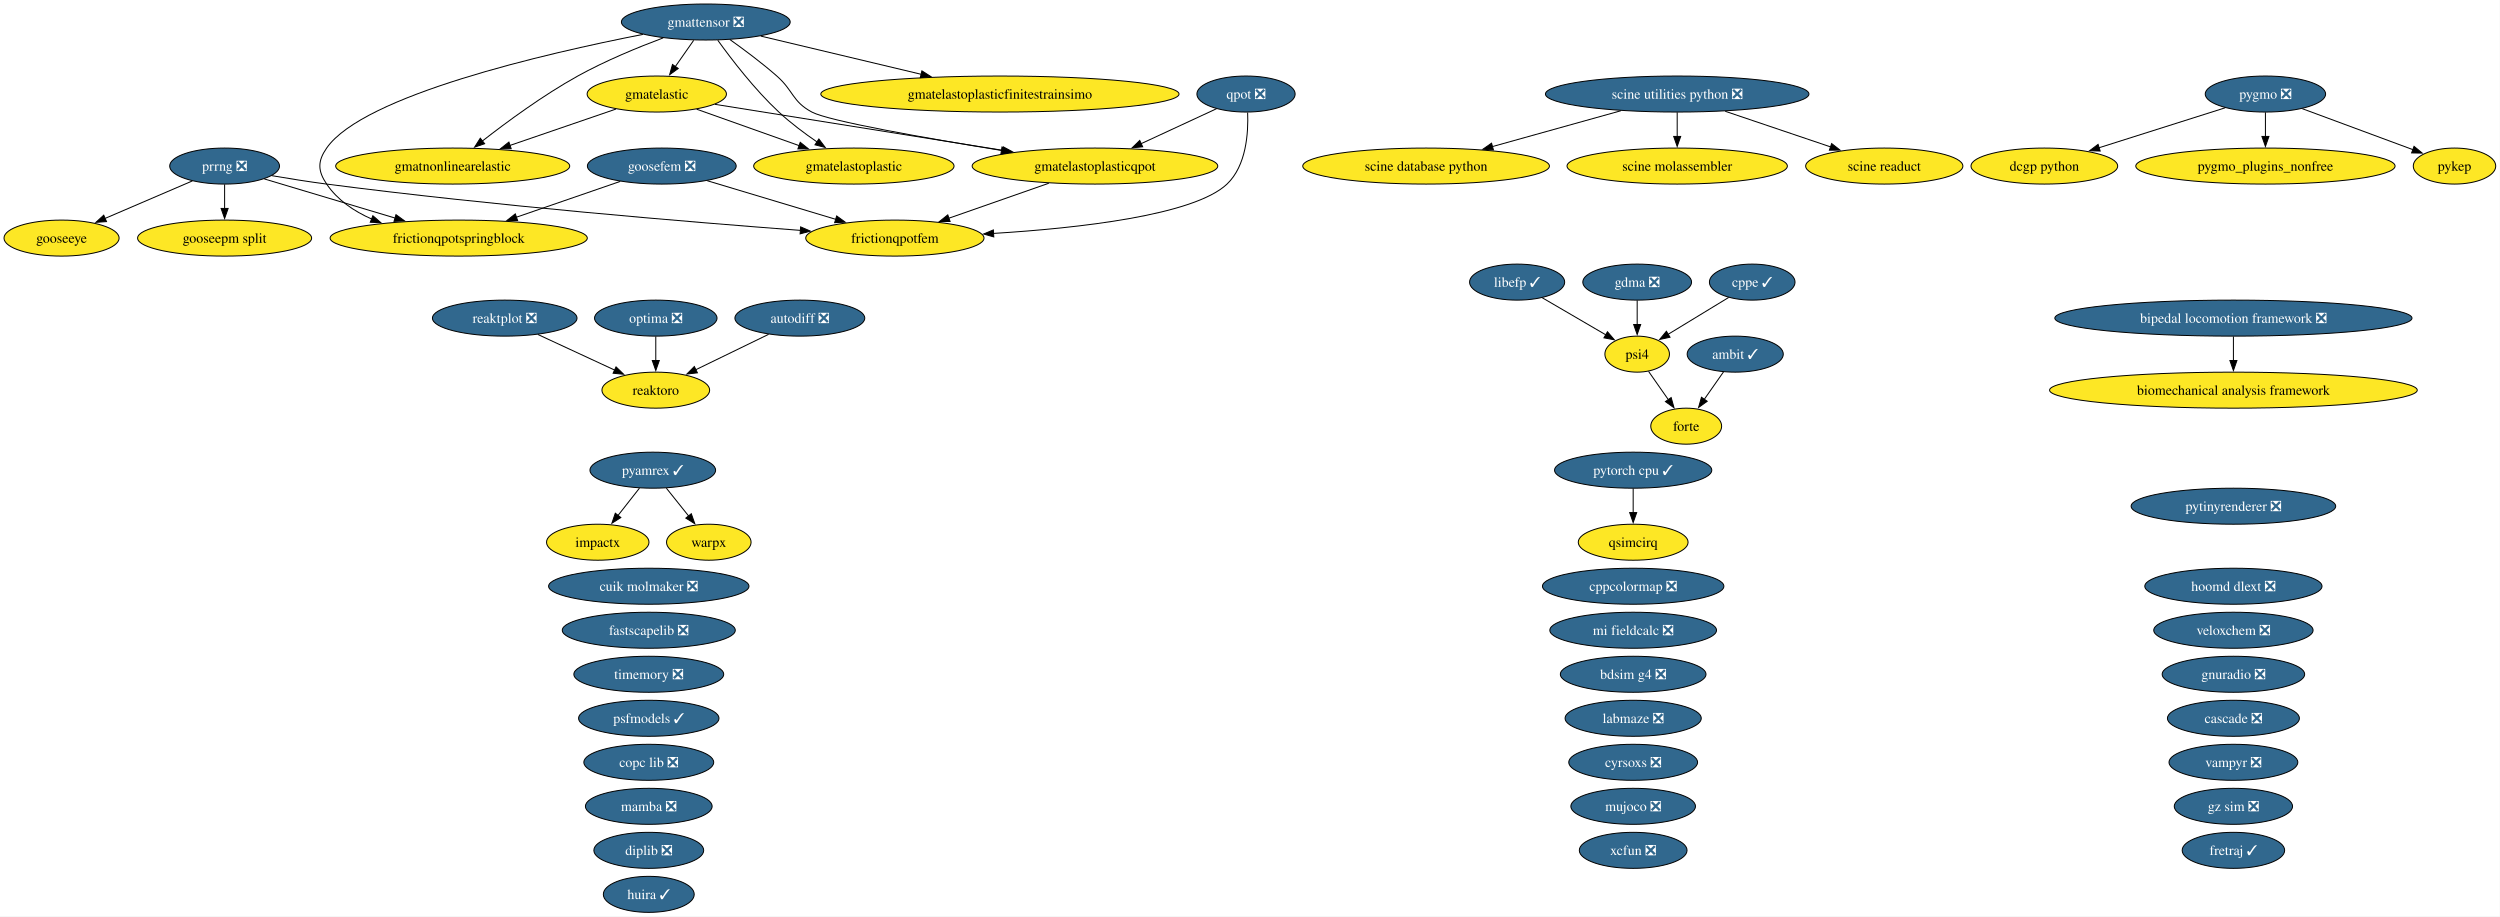
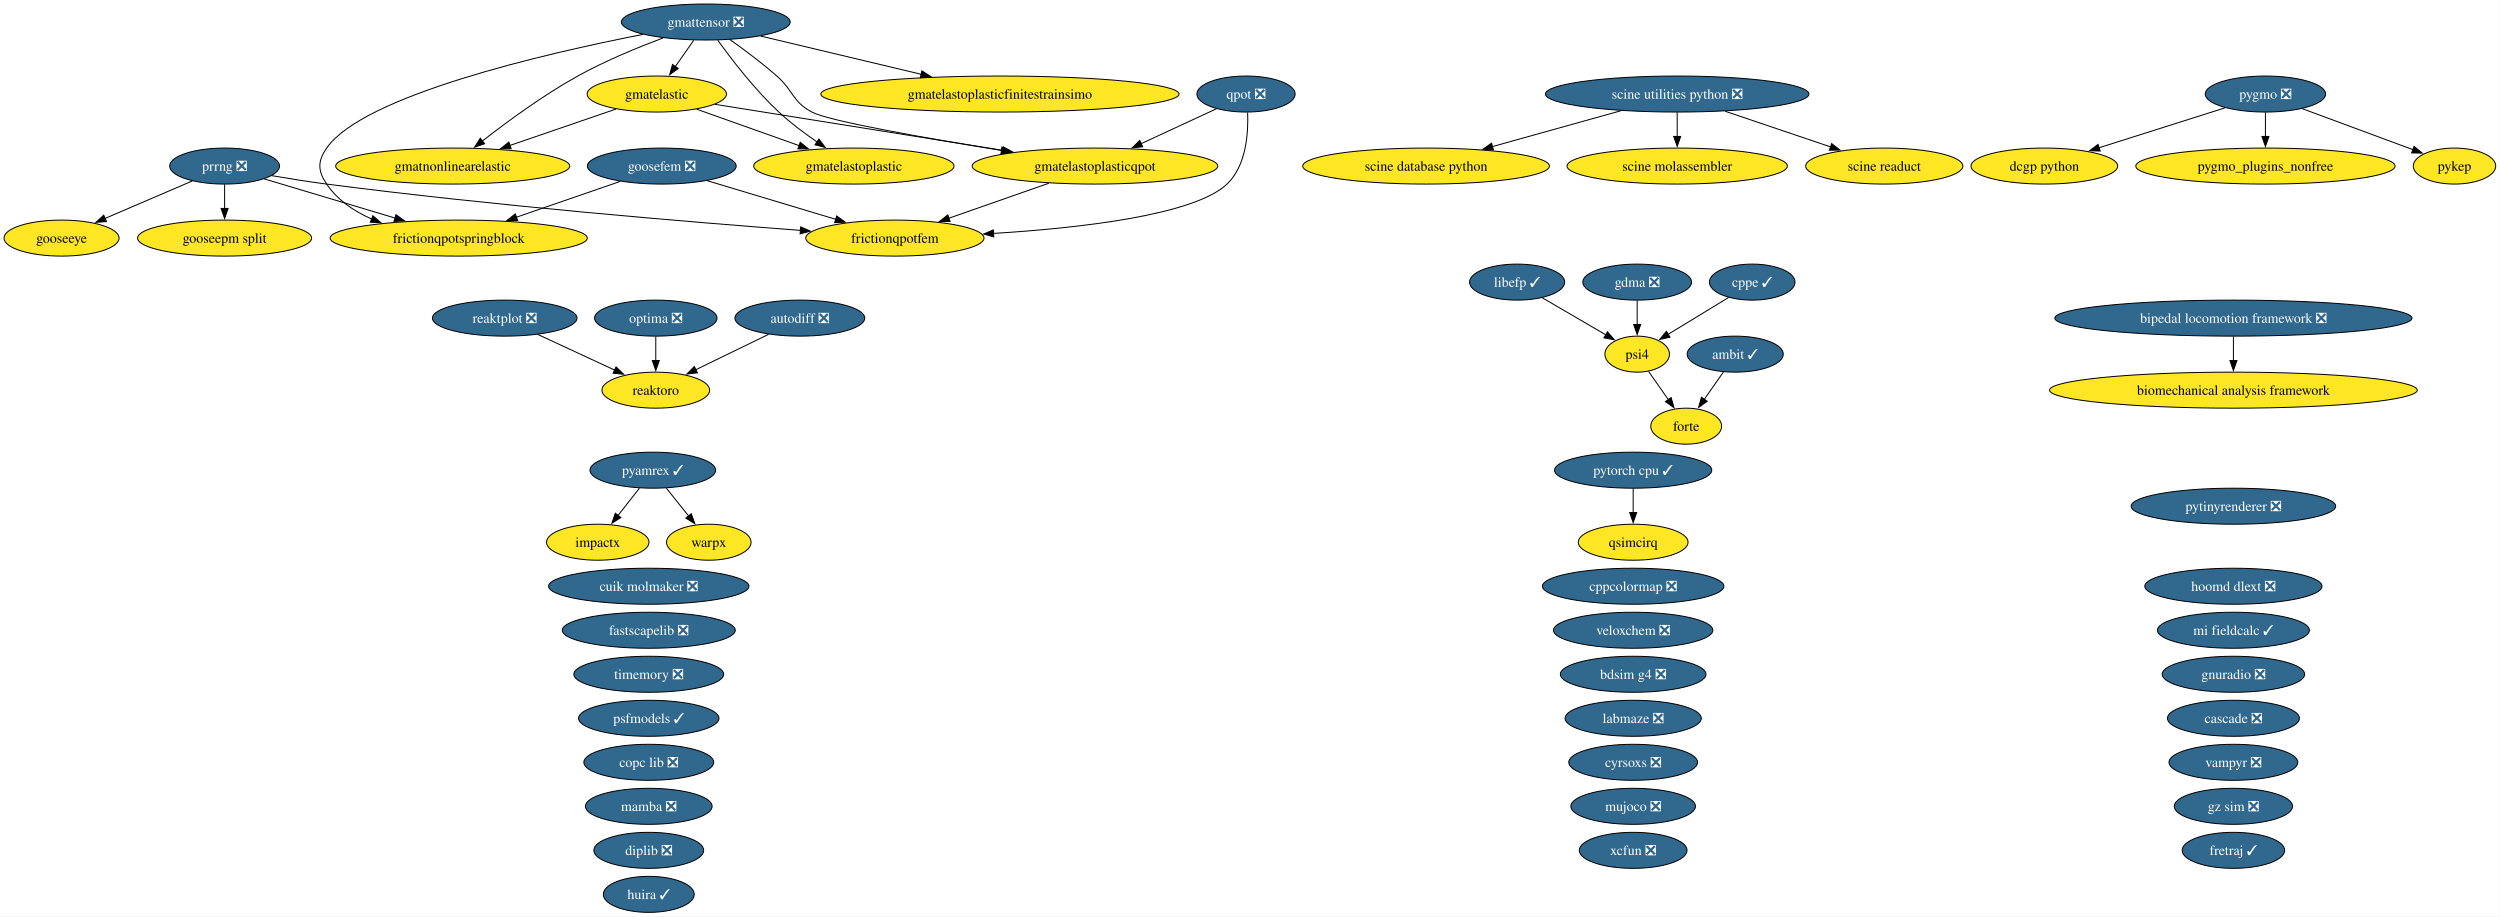
<svg xmlns="http://www.w3.org/2000/svg" xmlns:xlink="http://www.w3.org/1999/xlink" width="2499pt" height="916pt" viewBox="0.00 0.00 2499.00 916.00">
  <g id="graph0" class="graph" transform="scale(1 1) rotate(0) translate(4 912)">
    <polygon fill="white" stroke="none" points="-4,4 -4,-912 2494.73,-912 2494.73,4 -4,4" />
    <g id="node1" class="node">
      <g id="a_node1">
        <a xlink:href="https://github.com/conda-forge/ambit-feedstock/pull/22" xlink:title="ambit ✓">
          <ellipse fill="#31688e" stroke="black" cx="1730.52" cy="-558" rx="48.05" ry="18" />
          <text xml:space="preserve" text-anchor="middle" x="1730.52" y="-553.33" font-family="Times,serif" font-size="14.00" fill="white">ambit ✓</text>
        </a>
      </g>
    </g>
    <g id="node15" class="node">
      <g id="a_node15">
        <a xlink:href="https://github.com/conda-forge/forte-feedstock" xlink:title="forte">
          <ellipse fill="#fde725" stroke="black" cx="1681.52" cy="-486" rx="35.42" ry="18" />
          <text xml:space="preserve" text-anchor="middle" x="1681.52" y="-481.32" font-family="Times,serif" font-size="14.00">forte</text>
        </a>
      </g>
    </g>
    <g id="edge1" class="edge">
      <path fill="none" stroke="black" d="M1718.91,-540.41C1713.11,-532.13 1705.97,-521.92 1699.48,-512.66" />
      <polygon fill="black" stroke="black" points="1702.52,-510.9 1693.92,-504.71 1696.79,-514.91 1702.52,-510.9" />
    </g>
    <g id="node2" class="node">
      <g id="a_node2">
        <a xlink:href="https://github.com/conda-forge/autodiff-feedstock/pull/70" xlink:title="autodiff ❎">
          <ellipse fill="#31688e" stroke="black" cx="795.52" cy="-594" rx="64.89" ry="18" />
          <text xml:space="preserve" text-anchor="middle" x="795.52" y="-589.33" font-family="Times,serif" font-size="14.00" fill="white">autodiff ❎</text>
        </a>
      </g>
    </g>
    <g id="node51" class="node">
      <g id="a_node51">
        <a xlink:href="https://github.com/conda-forge/reaktoro-feedstock" xlink:title="reaktoro">
          <ellipse fill="#fde725" stroke="black" cx="651.52" cy="-522" rx="53.84" ry="18" />
          <text xml:space="preserve" text-anchor="middle" x="651.52" y="-517.33" font-family="Times,serif" font-size="14.00">reaktoro</text>
        </a>
      </g>
    </g>
    <g id="edge2" class="edge">
      <path fill="none" stroke="black" d="M764.28,-577.81C742.9,-567.42 714.38,-553.55 691.37,-542.37" />
      <polygon fill="black" stroke="black" points="693.12,-539.33 682.59,-538.1 690.05,-545.62 693.12,-539.33" />
    </g>
    <g id="node3" class="node">
      <g id="a_node3">
        <a xlink:href="https://github.com/conda-forge/bdsim-g4-feedstock/pull/35" xlink:title="bdsim g4 ❎">
          <ellipse fill="#31688e" stroke="black" cx="1628.52" cy="-238" rx="72.78" ry="18" />
          <text xml:space="preserve" text-anchor="middle" x="1628.52" y="-233.32" font-family="Times,serif" font-size="14.00" fill="white">bdsim g4 ❎</text>
        </a>
      </g>
    </g>
    <g id="node4" class="node">
      <g id="a_node4">
        <a xlink:href="https://github.com/conda-forge/biomechanical-analysis-framework-feedstock" xlink:title="biomechanical analysis framework">
          <ellipse fill="#fde725" stroke="black" cx="2228.52" cy="-522" rx="183.79" ry="18" />
          <text xml:space="preserve" text-anchor="middle" x="2228.52" y="-517.33" font-family="Times,serif" font-size="14.00">biomechanical analysis framework</text>
        </a>
      </g>
    </g>
    <g id="node5" class="node">
      <g id="a_node5">
        <a xlink:href="https://github.com/conda-forge/bipedal-locomotion-framework-feedstock/pull/196" xlink:title="bipedal locomotion framework ❎">
          <ellipse fill="#31688e" stroke="black" cx="2228.52" cy="-594" rx="178.53" ry="18" />
          <text xml:space="preserve" text-anchor="middle" x="2228.52" y="-589.33" font-family="Times,serif" font-size="14.00" fill="white">bipedal locomotion framework ❎</text>
        </a>
      </g>
    </g>
    <g id="edge3" class="edge">
      <path fill="none" stroke="black" d="M2228.52,-575.7C2228.52,-568.41 2228.52,-559.73 2228.52,-551.54" />
      <polygon fill="black" stroke="black" points="2232.02,-551.62 2228.52,-541.62 2225.02,-551.62 2232.02,-551.62" />
    </g>
    <g id="node6" class="node">
      <g id="a_node6">
        <a xlink:href="https://github.com/conda-forge/cascade-feedstock/pull/47" xlink:title="cascade ❎">
          <ellipse fill="#31688e" stroke="black" cx="2228.52" cy="-194" rx="65.94" ry="18" />
          <text xml:space="preserve" text-anchor="middle" x="2228.52" y="-189.32" font-family="Times,serif" font-size="14.00" fill="white">cascade ❎</text>
        </a>
      </g>
    </g>
    <g id="node7" class="node">
      <g id="a_node7">
        <a xlink:href="https://github.com/conda-forge/copc-lib-feedstock/pull/38" xlink:title="copc lib ❎">
          <ellipse fill="#31688e" stroke="black" cx="644.52" cy="-150" rx="64.89" ry="18" />
          <text xml:space="preserve" text-anchor="middle" x="644.52" y="-145.32" font-family="Times,serif" font-size="14.00" fill="white">copc lib ❎</text>
        </a>
      </g>
    </g>
    <g id="node8" class="node">
      <g id="a_node8">
        <a xlink:href="https://github.com/conda-forge/cppcolormap-feedstock/pull/37" xlink:title="cppcolormap ❎">
          <ellipse fill="#31688e" stroke="black" cx="1628.52" cy="-326" rx="90.67" ry="18" />
          <text xml:space="preserve" text-anchor="middle" x="1628.52" y="-321.32" font-family="Times,serif" font-size="14.00" fill="white">cppcolormap ❎</text>
        </a>
      </g>
    </g>
    <g id="node9" class="node">
      <g id="a_node9">
        <a xlink:href="https://github.com/conda-forge/cppe-feedstock/pull/35" xlink:title="cppe ✓">
          <ellipse fill="#31688e" stroke="black" cx="1747.52" cy="-630" rx="42.79" ry="18" />
          <text xml:space="preserve" text-anchor="middle" x="1747.52" y="-625.33" font-family="Times,serif" font-size="14.00" fill="white">cppe ✓</text>
        </a>
      </g>
    </g>
    <g id="node42" class="node">
      <g id="a_node42">
        <a xlink:href="https://github.com/conda-forge/psi4-feedstock" xlink:title="psi4">
          <ellipse fill="#fde725" stroke="black" cx="1632.52" cy="-558" rx="32.27" ry="18" />
          <text xml:space="preserve" text-anchor="middle" x="1632.52" y="-553.33" font-family="Times,serif" font-size="14.00">psi4</text>
        </a>
      </g>
    </g>
    <g id="edge4" class="edge">
      <path fill="none" stroke="black" d="M1723.97,-614.67C1706.48,-604.02 1682.46,-589.4 1663.43,-577.81" />
      <polygon fill="black" stroke="black" points="1665.37,-574.9 1655.01,-572.69 1661.73,-580.88 1665.37,-574.9" />
    </g>
    <g id="node10" class="node">
      <g id="a_node10">
        <a xlink:href="https://github.com/conda-forge/cuik-molmaker-feedstock/pull/22" xlink:title="cuik molmaker ❎">
          <ellipse fill="#31688e" stroke="black" cx="644.52" cy="-326" rx="100.14" ry="18" />
          <text xml:space="preserve" text-anchor="middle" x="644.52" y="-321.32" font-family="Times,serif" font-size="14.00" fill="white">cuik molmaker ❎</text>
        </a>
      </g>
    </g>
    <g id="node11" class="node">
      <g id="a_node11">
        <a xlink:href="https://github.com/conda-forge/cyrsoxs-feedstock/pull/33" xlink:title="cyrsoxs ❎">
          <ellipse fill="#31688e" stroke="black" cx="1628.52" cy="-150" rx="64.36" ry="18" />
          <text xml:space="preserve" text-anchor="middle" x="1628.52" y="-145.32" font-family="Times,serif" font-size="14.00" fill="white">cyrsoxs ❎</text>
        </a>
      </g>
    </g>
    <g id="node12" class="node">
      <g id="a_node12">
        <a xlink:href="https://github.com/conda-forge/dcgp-python-feedstock" xlink:title="dcgp python">
          <ellipse fill="#fde725" stroke="black" cx="2039.52" cy="-746" rx="73.3" ry="18" />
          <text xml:space="preserve" text-anchor="middle" x="2039.52" y="-741.33" font-family="Times,serif" font-size="14.00">dcgp python</text>
        </a>
      </g>
    </g>
    <g id="node13" class="node">
      <g id="a_node13">
        <a xlink:href="https://github.com/conda-forge/diplib-feedstock/pull/27" xlink:title="diplib ❎">
          <ellipse fill="#31688e" stroke="black" cx="644.52" cy="-62" rx="54.89" ry="18" />
          <text xml:space="preserve" text-anchor="middle" x="644.52" y="-57.33" font-family="Times,serif" font-size="14.00" fill="white">diplib ❎</text>
        </a>
      </g>
    </g>
    <g id="node14" class="node">
      <g id="a_node14">
        <a xlink:href="https://github.com/conda-forge/fastscapelib-feedstock/pull/24" xlink:title="fastscapelib ❎">
          <ellipse fill="#31688e" stroke="black" cx="644.52" cy="-282" rx="86.46" ry="18" />
          <text xml:space="preserve" text-anchor="middle" x="644.52" y="-277.32" font-family="Times,serif" font-size="14.00" fill="white">fastscapelib ❎</text>
        </a>
      </g>
    </g>
    <g id="node16" class="node">
      <g id="a_node16">
        <a xlink:href="https://github.com/conda-forge/fretraj-feedstock/pull/14" xlink:title="fretraj ✓">
          <ellipse fill="#31688e" stroke="black" cx="2228.52" cy="-62" rx="51.21" ry="18" />
          <text xml:space="preserve" text-anchor="middle" x="2228.52" y="-57.33" font-family="Times,serif" font-size="14.00" fill="white">fretraj ✓</text>
        </a>
      </g>
    </g>
    <g id="node17" class="node">
      <g id="a_node17">
        <a xlink:href="https://github.com/conda-forge/frictionqpotfem-feedstock" xlink:title="frictionqpotfem">
          <ellipse fill="#fde725" stroke="black" cx="890.52" cy="-674" rx="89.09" ry="18" />
          <text xml:space="preserve" text-anchor="middle" x="890.52" y="-669.33" font-family="Times,serif" font-size="14.00">frictionqpotfem</text>
        </a>
      </g>
    </g>
    <g id="node18" class="node">
      <g id="a_node18">
        <a xlink:href="https://github.com/conda-forge/frictionqpotspringblock-feedstock" xlink:title="frictionqpotspringblock">
          <ellipse fill="#fde725" stroke="black" cx="454.52" cy="-674" rx="128.55" ry="18" />
          <text xml:space="preserve" text-anchor="middle" x="454.52" y="-669.33" font-family="Times,serif" font-size="14.00">frictionqpotspringblock</text>
        </a>
      </g>
    </g>
    <g id="node19" class="node">
      <g id="a_node19">
        <a xlink:href="https://github.com/conda-forge/gdma-feedstock/pull/21" xlink:title="gdma ❎">
          <ellipse fill="#31688e" stroke="black" cx="1632.52" cy="-630" rx="54.36" ry="18" />
          <text xml:space="preserve" text-anchor="middle" x="1632.52" y="-625.33" font-family="Times,serif" font-size="14.00" fill="white">gdma ❎</text>
        </a>
      </g>
    </g>
    <g id="edge5" class="edge">
      <path fill="none" stroke="black" d="M1632.52,-611.7C1632.52,-604.41 1632.52,-595.73 1632.52,-587.54" />
      <polygon fill="black" stroke="black" points="1636.02,-587.62 1632.52,-577.62 1629.02,-587.62 1636.02,-587.62" />
    </g>
    <g id="node20" class="node">
      <g id="a_node20">
        <a xlink:href="https://github.com/conda-forge/gmatelastic-feedstock" xlink:title="gmatelastic">
          <ellipse fill="#fde725" stroke="black" cx="652.52" cy="-818" rx="69.62" ry="18" />
          <text xml:space="preserve" text-anchor="middle" x="652.52" y="-813.33" font-family="Times,serif" font-size="14.00">gmatelastic</text>
        </a>
      </g>
    </g>
    <g id="node21" class="node">
      <g id="a_node21">
        <a xlink:href="https://github.com/conda-forge/gmatelastoplastic-feedstock" xlink:title="gmatelastoplastic">
          <ellipse fill="#fde725" stroke="black" cx="849.52" cy="-746" rx="100.14" ry="18" />
          <text xml:space="preserve" text-anchor="middle" x="849.52" y="-741.33" font-family="Times,serif" font-size="14.00">gmatelastoplastic</text>
        </a>
      </g>
    </g>
    <g id="edge6" class="edge">
      <path fill="none" stroke="black" d="M692.39,-802.83C721.88,-792.35 762.41,-777.95 794.91,-766.4" />
      <polygon fill="black" stroke="black" points="795.92,-769.76 804.18,-763.11 793.58,-763.16 795.92,-769.76" />
    </g>
    <g id="node23" class="node">
      <g id="a_node23">
        <a xlink:href="https://github.com/conda-forge/gmatelastoplasticqpot-feedstock" xlink:title="gmatelastoplasticqpot">
          <ellipse fill="#fde725" stroke="black" cx="1090.52" cy="-746" rx="122.76" ry="18" />
          <text xml:space="preserve" text-anchor="middle" x="1090.52" y="-741.33" font-family="Times,serif" font-size="14.00">gmatelastoplasticqpot</text>
        </a>
      </g>
    </g>
    <g id="edge7" class="edge">
      <path fill="none" stroke="black" d="M710.68,-807.7C784.25,-795.95 911.79,-775.56 998.59,-761.69" />
      <polygon fill="black" stroke="black" points="998.95,-765.18 1008.27,-760.14 997.85,-758.27 998.95,-765.18" />
    </g>
    <g id="node24" class="node">
      <g id="a_node24">
        <a xlink:href="https://github.com/conda-forge/gmatnonlinearelastic-feedstock" xlink:title="gmatnonlinearelastic">
          <ellipse fill="#fde725" stroke="black" cx="448.52" cy="-746" rx="116.97" ry="18" />
          <text xml:space="preserve" text-anchor="middle" x="448.52" y="-741.33" font-family="Times,serif" font-size="14.00">gmatnonlinearelastic</text>
        </a>
      </g>
    </g>
    <g id="edge8" class="edge">
      <path fill="none" stroke="black" d="M611.73,-803C581.3,-792.56 539.35,-778.17 505.59,-766.58" />
      <polygon fill="black" stroke="black" points="506.97,-763.36 496.38,-763.42 504.7,-769.98 506.97,-763.36" />
    </g>
    <g id="node22" class="node">
      <g id="a_node22">
        <a xlink:href="https://github.com/conda-forge/gmatelastoplasticfinitestrainsimo-feedstock" xlink:title="gmatelastoplasticfinitestrainsimo">
          <ellipse fill="#fde725" stroke="black" cx="995.52" cy="-818" rx="179.05" ry="18" />
          <text xml:space="preserve" text-anchor="middle" x="995.52" y="-813.33" font-family="Times,serif" font-size="14.00">gmatelastoplasticfinitestrainsimo</text>
        </a>
      </g>
    </g>
    <g id="edge9" class="edge">
      <path fill="none" stroke="black" d="M1044.39,-728.85C1014.56,-718.41 975.63,-704.79 944.39,-693.85" />
      <polygon fill="black" stroke="black" points="945.71,-690.61 935.12,-690.61 943.4,-697.22 945.71,-690.61" />
    </g>
    <g id="node25" class="node">
      <g id="a_node25">
        <a xlink:href="https://github.com/conda-forge/gmattensor-feedstock/pull/44" xlink:title="gmattensor ❎">
          <ellipse fill="#31688e" stroke="black" cx="701.52" cy="-890" rx="84.35" ry="18" />
          <text xml:space="preserve" text-anchor="middle" x="701.52" y="-885.33" font-family="Times,serif" font-size="14.00" fill="white">gmattensor ❎</text>
        </a>
      </g>
    </g>
    <g id="edge10" class="edge">
      <path fill="none" stroke="black" d="M638.68,-877.63C540.75,-858.46 359.12,-816.61 322.52,-764 313.39,-750.86 313.56,-741.25 322.52,-728 333.33,-712.01 349.85,-700.84 367.57,-693.05" />
      <polygon fill="black" stroke="black" points="368.72,-696.35 376.71,-689.39 366.13,-689.85 368.72,-696.35" />
    </g>
    <g id="edge11" class="edge">
      <path fill="none" stroke="black" d="M689.41,-871.7C683.83,-863.73 677.09,-854.1 670.91,-845.26" />
      <polygon fill="black" stroke="black" points="673.96,-843.53 665.36,-837.34 668.23,-847.54 673.96,-843.53" />
    </g>
    <g id="edge12" class="edge">
      <path fill="none" stroke="black" d="M713.49,-871.77C727.04,-852.94 750.38,-822.46 774.52,-800 786.15,-789.18 800.08,-778.76 812.77,-770.06" />
      <polygon fill="black" stroke="black" points="814.54,-773.08 820.91,-764.61 810.65,-767.26 814.54,-773.08" />
    </g>
    <g id="edge13" class="edge">
      <path fill="none" stroke="black" d="M756.48,-875.92C801.69,-865.15 866.34,-849.76 917.01,-837.69" />
      <polygon fill="black" stroke="black" points="917.54,-841.17 926.45,-835.44 915.91,-834.36 917.54,-841.17" />
    </g>
    <g id="edge14" class="edge">
      <path fill="none" stroke="black" d="M725.59,-872.47C739.7,-862.45 757.61,-849.09 772.52,-836 789.29,-821.28 787.86,-810.55 807.52,-800 824.32,-790.99 921.53,-773.91 997.39,-761.57" />
      <polygon fill="black" stroke="black" points="997.61,-765.08 1006.92,-760.02 996.49,-758.17 997.61,-765.08" />
    </g>
    <g id="edge15" class="edge">
      <path fill="none" stroke="black" d="M658.9,-874.13C633.46,-864.58 600.88,-851.15 573.52,-836 539.01,-816.89 502.6,-790.11 478.03,-770.93" />
      <polygon fill="black" stroke="black" points="480.43,-768.36 470.42,-764.92 476.1,-773.86 480.43,-768.36" />
    </g>
    <g id="node26" class="node">
      <g id="a_node26">
        <a xlink:href="https://github.com/conda-forge/gnuradio-feedstock/pull/318" xlink:title="gnuradio ❎">
          <ellipse fill="#31688e" stroke="black" cx="2228.52" cy="-238" rx="71.2" ry="18" />
          <text xml:space="preserve" text-anchor="middle" x="2228.52" y="-233.32" font-family="Times,serif" font-size="14.00" fill="white">gnuradio ❎</text>
        </a>
      </g>
    </g>
    <g id="node27" class="node">
      <g id="a_node27">
        <a xlink:href="https://github.com/conda-forge/gooseepm-split-feedstock" xlink:title="gooseepm split">
          <ellipse fill="#fde725" stroke="black" cx="220.52" cy="-674" rx="86.98" ry="18" />
          <text xml:space="preserve" text-anchor="middle" x="220.52" y="-669.33" font-family="Times,serif" font-size="14.00">gooseepm split</text>
        </a>
      </g>
    </g>
    <g id="node28" class="node">
      <g id="a_node28">
        <a xlink:href="https://github.com/conda-forge/gooseeye-feedstock" xlink:title="gooseeye">
          <ellipse fill="#fde725" stroke="black" cx="57.52" cy="-674" rx="57.52" ry="18" />
          <text xml:space="preserve" text-anchor="middle" x="57.52" y="-669.33" font-family="Times,serif" font-size="14.00">gooseeye</text>
        </a>
      </g>
    </g>
    <g id="node29" class="node">
      <g id="a_node29">
        <a xlink:href="https://github.com/conda-forge/goosefem-feedstock/pull/68" xlink:title="goosefem ❎">
          <ellipse fill="#31688e" stroke="black" cx="657.52" cy="-746" rx="74.36" ry="18" />
          <text xml:space="preserve" text-anchor="middle" x="657.52" y="-741.33" font-family="Times,serif" font-size="14.00" fill="white">goosefem ❎</text>
        </a>
      </g>
    </g>
    <g id="edge16" class="edge">
      <path fill="none" stroke="black" d="M703,-731.34C739.68,-720.32 791.55,-704.73 831.44,-692.75" />
      <polygon fill="black" stroke="black" points="832.33,-696.14 840.9,-689.91 830.32,-689.43 832.33,-696.14" />
    </g>
    <g id="edge17" class="edge">
      <path fill="none" stroke="black" d="M615.95,-730.67C585.91,-720.31 544.96,-706.19 511.82,-694.76" />
      <polygon fill="black" stroke="black" points="513.39,-691.6 502.79,-691.64 511.1,-698.21 513.39,-691.6" />
    </g>
    <g id="node30" class="node">
      <g id="a_node30">
        <a xlink:href="https://github.com/conda-forge/gz-sim-feedstock/pull/158" xlink:title="gz sim ❎">
          <ellipse fill="#31688e" stroke="black" cx="2228.52" cy="-106" rx="59.1" ry="18" />
          <text xml:space="preserve" text-anchor="middle" x="2228.52" y="-101.33" font-family="Times,serif" font-size="14.00" fill="white">gz sim ❎</text>
        </a>
      </g>
    </g>
    <g id="node31" class="node">
      <g id="a_node31">
        <a xlink:href="https://github.com/conda-forge/hoomd-dlext-feedstock/pull/29" xlink:title="hoomd dlext ❎">
          <ellipse fill="#31688e" stroke="black" cx="2228.52" cy="-326" rx="88.56" ry="18" />
          <text xml:space="preserve" text-anchor="middle" x="2228.52" y="-321.32" font-family="Times,serif" font-size="14.00" fill="white">hoomd dlext ❎</text>
        </a>
      </g>
    </g>
    <g id="node32" class="node">
      <g id="a_node32">
        <a xlink:href="https://github.com/conda-forge/huira-feedstock/pull/9" xlink:title="huira ✓">
          <ellipse fill="#31688e" stroke="black" cx="644.52" cy="-18" rx="45.42" ry="18" />
          <text xml:space="preserve" text-anchor="middle" x="644.52" y="-13.32" font-family="Times,serif" font-size="14.00" fill="white">huira ✓</text>
        </a>
      </g>
    </g>
    <g id="node33" class="node">
      <g id="a_node33">
        <a xlink:href="https://github.com/conda-forge/impactx-feedstock" xlink:title="impactx">
          <ellipse fill="#fde725" stroke="black" cx="593.52" cy="-370" rx="51.21" ry="18" />
          <text xml:space="preserve" text-anchor="middle" x="593.52" y="-365.32" font-family="Times,serif" font-size="14.00">impactx</text>
        </a>
      </g>
    </g>
    <g id="node34" class="node">
      <g id="a_node34">
        <a xlink:href="https://github.com/conda-forge/labmaze-feedstock/pull/23" xlink:title="labmaze ❎">
          <ellipse fill="#31688e" stroke="black" cx="1628.52" cy="-194" rx="68.04" ry="18" />
          <text xml:space="preserve" text-anchor="middle" x="1628.52" y="-189.32" font-family="Times,serif" font-size="14.00" fill="white">labmaze ❎</text>
        </a>
      </g>
    </g>
    <g id="node35" class="node">
      <g id="a_node35">
        <a xlink:href="https://github.com/conda-forge/libefp-feedstock/pull/15" xlink:title="libefp ✓">
          <ellipse fill="#31688e" stroke="black" cx="1512.52" cy="-630" rx="47.53" ry="18" />
          <text xml:space="preserve" text-anchor="middle" x="1512.52" y="-625.33" font-family="Times,serif" font-size="14.00" fill="white">libefp ✓</text>
        </a>
      </g>
    </g>
    <g id="edge18" class="edge">
      <path fill="none" stroke="black" d="M1537.68,-614.33C1556.17,-603.54 1581.42,-588.81 1601.22,-577.26" />
      <polygon fill="black" stroke="black" points="1602.83,-580.37 1609.71,-572.31 1599.3,-574.32 1602.83,-580.37" />
    </g>
    <g id="node36" class="node">
      <g id="a_node36">
        <a xlink:href="https://github.com/conda-forge/mamba-feedstock/pull/415" xlink:title="mamba ❎">
          <ellipse fill="#31688e" stroke="black" cx="644.52" cy="-106" rx="63.31" ry="18" />
          <text xml:space="preserve" text-anchor="middle" x="644.52" y="-101.33" font-family="Times,serif" font-size="14.00" fill="white">mamba ❎</text>
        </a>
      </g>
    </g>
    <g id="node37" class="node">
      <g id="a_node37">
-         <a xlink:href="https://github.com/conda-forge/mi-fieldcalc-feedstock/pull/18" xlink:title="mi fieldcalc ❎">
-           <ellipse fill="#31688e" stroke="black" cx="1628.52" cy="-282" rx="83.3" ry="18" />
-           <text xml:space="preserve" text-anchor="middle" x="1628.52" y="-277.32" font-family="Times,serif" font-size="14.00" fill="white">mi fieldcalc ❎</text>
+         <a xlink:href="https://github.com/conda-forge/mi-fieldcalc-feedstock/pull/18" xlink:title="mi fieldcalc ✓">
+           <ellipse fill="#31688e" stroke="black" cx="2228.52" cy="-282" rx="75.94" ry="18" />
+           <text xml:space="preserve" text-anchor="middle" x="2228.52" y="-277.32" font-family="Times,serif" font-size="14.00" fill="white">mi fieldcalc ✓</text>
        </a>
      </g>
    </g>
    <g id="node38" class="node">
      <g id="a_node38">
        <a xlink:href="https://github.com/conda-forge/mujoco-feedstock/pull/143" xlink:title="mujoco ❎">
          <ellipse fill="#31688e" stroke="black" cx="1628.52" cy="-106" rx="62.26" ry="18" />
          <text xml:space="preserve" text-anchor="middle" x="1628.52" y="-101.33" font-family="Times,serif" font-size="14.00" fill="white">mujoco ❎</text>
        </a>
      </g>
    </g>
    <g id="node39" class="node">
      <g id="a_node39">
        <a xlink:href="https://github.com/conda-forge/optima-feedstock/pull/49" xlink:title="optima ❎">
          <ellipse fill="#31688e" stroke="black" cx="651.52" cy="-594" rx="61.2" ry="18" />
          <text xml:space="preserve" text-anchor="middle" x="651.52" y="-589.33" font-family="Times,serif" font-size="14.00" fill="white">optima ❎</text>
        </a>
      </g>
    </g>
    <g id="edge19" class="edge">
      <path fill="none" stroke="black" d="M651.52,-575.7C651.52,-568.41 651.52,-559.73 651.52,-551.54" />
      <polygon fill="black" stroke="black" points="655.02,-551.62 651.52,-541.62 648.02,-551.62 655.02,-551.62" />
    </g>
    <g id="node40" class="node">
      <g id="a_node40">
        <a xlink:href="https://github.com/conda-forge/prrng-feedstock/pull/71" xlink:title="prrng ❎">
          <ellipse fill="#31688e" stroke="black" cx="220.52" cy="-746" rx="54.89" ry="18" />
          <text xml:space="preserve" text-anchor="middle" x="220.52" y="-741.33" font-family="Times,serif" font-size="14.00" fill="white">prrng ❎</text>
        </a>
      </g>
    </g>
    <g id="edge20" class="edge">
      <path fill="none" stroke="black" d="M267.64,-736.42C284.87,-733.47 304.54,-730.33 322.52,-728 488.69,-706.43 683.31,-690.22 796.2,-681.71" />
      <polygon fill="black" stroke="black" points="796.31,-685.21 806.03,-680.97 795.79,-678.23 796.31,-685.21" />
    </g>
    <g id="edge21" class="edge">
      <path fill="none" stroke="black" d="M260.22,-733.13C296.01,-722.42 349.26,-706.49 390.97,-694.01" />
      <polygon fill="black" stroke="black" points="391.83,-697.41 400.41,-691.19 389.83,-690.7 391.83,-697.41" />
    </g>
    <g id="edge22" class="edge">
      <path fill="none" stroke="black" d="M220.52,-727.7C220.52,-720.41 220.52,-711.73 220.52,-703.54" />
      <polygon fill="black" stroke="black" points="224.02,-703.62 220.52,-693.62 217.02,-703.62 224.02,-703.62" />
    </g>
    <g id="edge23" class="edge">
      <path fill="none" stroke="black" d="M188.32,-731.17C163.34,-720.44 128.46,-705.46 101,-693.67" />
      <polygon fill="black" stroke="black" points="102.46,-690.49 91.89,-689.76 99.69,-696.92 102.46,-690.49" />
    </g>
    <g id="node41" class="node">
      <g id="a_node41">
        <a xlink:href="https://github.com/conda-forge/psfmodels-feedstock/pull/10" xlink:title="psfmodels ✓">
          <ellipse fill="#31688e" stroke="black" cx="644.52" cy="-194" rx="70.15" ry="18" />
          <text xml:space="preserve" text-anchor="middle" x="644.52" y="-189.32" font-family="Times,serif" font-size="14.00" fill="white">psfmodels ✓</text>
        </a>
      </g>
    </g>
    <g id="edge24" class="edge">
      <path fill="none" stroke="black" d="M1643.89,-540.76C1649.76,-532.37 1657.07,-521.93 1663.67,-512.5" />
      <polygon fill="black" stroke="black" points="1666.48,-514.59 1669.35,-504.39 1660.75,-510.57 1666.48,-514.59" />
    </g>
    <g id="node43" class="node">
      <g id="a_node43">
        <a xlink:href="https://github.com/conda-forge/pyamrex-feedstock/pull/82" xlink:title="pyamrex ✓">
          <ellipse fill="#31688e" stroke="black" cx="648.52" cy="-442" rx="62.78" ry="18" />
          <text xml:space="preserve" text-anchor="middle" x="648.52" y="-437.32" font-family="Times,serif" font-size="14.00" fill="white">pyamrex ✓</text>
        </a>
      </g>
    </g>
    <g id="edge25" class="edge">
      <path fill="none" stroke="black" d="M635.21,-424.05C628.79,-415.89 620.95,-405.91 613.81,-396.82" />
      <polygon fill="black" stroke="black" points="616.58,-394.68 607.65,-388.98 611.07,-399 616.58,-394.68" />
    </g>
    <g id="node60" class="node">
      <g id="a_node60">
        <a xlink:href="https://github.com/conda-forge/warpx-feedstock" xlink:title="warpx">
          <ellipse fill="#fde725" stroke="black" cx="704.52" cy="-370" rx="42.26" ry="18" />
          <text xml:space="preserve" text-anchor="middle" x="704.52" y="-365.32" font-family="Times,serif" font-size="14.00">warpx</text>
        </a>
      </g>
    </g>
    <g id="edge26" class="edge">
      <path fill="none" stroke="black" d="M662.08,-424.05C668.78,-415.68 677,-405.4 684.41,-396.13" />
      <polygon fill="black" stroke="black" points="687.02,-398.48 690.53,-388.49 681.55,-394.11 687.02,-398.48" />
    </g>
    <g id="node44" class="node">
      <g id="a_node44">
        <a xlink:href="https://github.com/conda-forge/pygmo-feedstock/pull/95" xlink:title="pygmo ❎">
          <ellipse fill="#31688e" stroke="black" cx="2260.52" cy="-818" rx="60.15" ry="18" />
          <text xml:space="preserve" text-anchor="middle" x="2260.52" y="-813.33" font-family="Times,serif" font-size="14.00" fill="white">pygmo ❎</text>
        </a>
      </g>
    </g>
    <g id="edge27" class="edge">
      <path fill="none" stroke="black" d="M2220.24,-804.24C2184.93,-793.06 2133.27,-776.69 2094.22,-764.33" />
      <polygon fill="black" stroke="black" points="2095.34,-761.01 2084.75,-761.33 2093.23,-767.68 2095.34,-761.01" />
    </g>
    <g id="node45" class="node">
      <g id="a_node45">
        <a xlink:href="https://github.com/conda-forge/pygmo_plugins_nonfree-feedstock" xlink:title="pygmo_plugins_nonfree">
          <ellipse fill="#fde725" stroke="black" cx="2260.52" cy="-746" rx="129.6" ry="18" />
          <text xml:space="preserve" text-anchor="middle" x="2260.52" y="-741.33" font-family="Times,serif" font-size="14.00">pygmo_plugins_nonfree</text>
        </a>
      </g>
    </g>
    <g id="edge28" class="edge">
      <path fill="none" stroke="black" d="M2260.52,-799.7C2260.52,-792.41 2260.52,-783.73 2260.52,-775.54" />
      <polygon fill="black" stroke="black" points="2264.02,-775.62 2260.52,-765.62 2257.02,-775.62 2264.02,-775.62" />
    </g>
    <g id="node46" class="node">
      <g id="a_node46">
        <a xlink:href="https://github.com/conda-forge/pykep-feedstock" xlink:title="pykep">
          <ellipse fill="#fde725" stroke="black" cx="2449.52" cy="-746" rx="41.21" ry="18" />
          <text xml:space="preserve" text-anchor="middle" x="2449.52" y="-741.33" font-family="Times,serif" font-size="14.00">pykep</text>
        </a>
      </g>
    </g>
    <g id="edge29" class="edge">
      <path fill="none" stroke="black" d="M2297.41,-803.34C2329.16,-791.58 2374.95,-774.62 2407.99,-762.38" />
      <polygon fill="black" stroke="black" points="2409.08,-765.71 2417.24,-758.96 2406.65,-759.15 2409.08,-765.71" />
    </g>
    <g id="node47" class="node">
      <g id="a_node47">
        <a xlink:href="https://github.com/conda-forge/pytinyrenderer-feedstock/pull/12" xlink:title="pytinyrenderer ❎">
          <ellipse fill="#31688e" stroke="black" cx="2228.52" cy="-406" rx="102.24" ry="18" />
          <text xml:space="preserve" text-anchor="middle" x="2228.52" y="-401.32" font-family="Times,serif" font-size="14.00" fill="white">pytinyrenderer ❎</text>
        </a>
      </g>
    </g>
    <g id="node48" class="node">
      <g id="a_node48">
        <a xlink:href="https://github.com/conda-forge/pytorch-cpu-feedstock/pull/564" xlink:title="pytorch cpu ✓">
          <ellipse fill="#31688e" stroke="black" cx="1628.52" cy="-442" rx="78.57" ry="18" />
          <text xml:space="preserve" text-anchor="middle" x="1628.52" y="-437.32" font-family="Times,serif" font-size="14.00" fill="white">pytorch cpu ✓</text>
        </a>
      </g>
    </g>
    <g id="node50" class="node">
      <g id="a_node50">
        <a xlink:href="https://github.com/conda-forge/qsimcirq-feedstock" xlink:title="qsimcirq">
          <ellipse fill="#fde725" stroke="black" cx="1628.52" cy="-370" rx="54.89" ry="18" />
          <text xml:space="preserve" text-anchor="middle" x="1628.52" y="-365.32" font-family="Times,serif" font-size="14.00">qsimcirq</text>
        </a>
      </g>
    </g>
    <g id="edge30" class="edge">
      <path fill="none" stroke="black" d="M1628.52,-423.7C1628.52,-416.41 1628.52,-407.73 1628.52,-399.54" />
      <polygon fill="black" stroke="black" points="1632.02,-399.62 1628.52,-389.62 1625.02,-399.62 1632.02,-399.62" />
    </g>
    <g id="node49" class="node">
      <g id="a_node49">
        <a xlink:href="https://github.com/conda-forge/qpot-feedstock/pull/60" xlink:title="qpot ❎">
          <ellipse fill="#31688e" stroke="black" cx="1241.52" cy="-818" rx="49.1" ry="18" />
          <text xml:space="preserve" text-anchor="middle" x="1241.52" y="-813.33" font-family="Times,serif" font-size="14.00" fill="white">qpot ❎</text>
        </a>
      </g>
    </g>
    <g id="edge31" class="edge">
      <path fill="none" stroke="black" d="M1243.14,-799.52C1243.96,-779.28 1241.89,-746.38 1222.52,-728 1189.65,-696.8 1074.51,-683.95 989,-678.67" />
      <polygon fill="black" stroke="black" points="989.37,-675.18 979.18,-678.09 988.96,-682.17 989.37,-675.18" />
    </g>
    <g id="edge32" class="edge">
      <path fill="none" stroke="black" d="M1212.05,-803.34C1190.57,-793.38 1161.06,-779.7 1136.49,-768.31" />
      <polygon fill="black" stroke="black" points="1138.22,-765.26 1127.68,-764.22 1135.28,-771.61 1138.22,-765.26" />
    </g>
    <g id="node52" class="node">
      <g id="a_node52">
        <a xlink:href="https://github.com/conda-forge/reaktplot-feedstock/pull/17" xlink:title="reaktplot ❎">
          <ellipse fill="#31688e" stroke="black" cx="500.52" cy="-594" rx="72.25" ry="18" />
          <text xml:space="preserve" text-anchor="middle" x="500.52" y="-589.33" font-family="Times,serif" font-size="14.00" fill="white">reaktplot ❎</text>
        </a>
      </g>
    </g>
    <g id="edge33" class="edge">
      <path fill="none" stroke="black" d="M533.66,-577.64C556.27,-567.16 586.38,-553.2 610.5,-542.02" />
      <polygon fill="black" stroke="black" points="611.8,-545.27 619.4,-537.89 608.86,-538.92 611.8,-545.27" />
    </g>
    <g id="node53" class="node">
      <g id="a_node53">
        <a xlink:href="https://github.com/conda-forge/scine-database-python-feedstock" xlink:title="scine database python">
          <ellipse fill="#fde725" stroke="black" cx="1421.52" cy="-746" rx="123.29" ry="18" />
          <text xml:space="preserve" text-anchor="middle" x="1421.52" y="-741.33" font-family="Times,serif" font-size="14.00">scine database python</text>
        </a>
      </g>
    </g>
    <g id="node54" class="node">
      <g id="a_node54">
        <a xlink:href="https://github.com/conda-forge/scine-molassembler-feedstock" xlink:title="scine molassembler">
          <ellipse fill="#fde725" stroke="black" cx="1672.52" cy="-746" rx="110.13" ry="18" />
          <text xml:space="preserve" text-anchor="middle" x="1672.52" y="-741.33" font-family="Times,serif" font-size="14.00">scine molassembler</text>
        </a>
      </g>
    </g>
    <g id="node55" class="node">
      <g id="a_node55">
        <a xlink:href="https://github.com/conda-forge/scine-readuct-feedstock" xlink:title="scine readuct">
          <ellipse fill="#fde725" stroke="black" cx="1879.52" cy="-746" rx="78.57" ry="18" />
          <text xml:space="preserve" text-anchor="middle" x="1879.52" y="-741.33" font-family="Times,serif" font-size="14.00">scine readuct</text>
        </a>
      </g>
    </g>
    <g id="node56" class="node">
      <g id="a_node56">
        <a xlink:href="https://github.com/conda-forge/scine-utilities-python-feedstock/pull/25" xlink:title="scine utilities python ❎">
          <ellipse fill="#31688e" stroke="black" cx="1672.52" cy="-818" rx="131.7" ry="18" />
          <text xml:space="preserve" text-anchor="middle" x="1672.52" y="-813.33" font-family="Times,serif" font-size="14.00" fill="white">scine utilities python ❎</text>
        </a>
      </g>
    </g>
    <g id="edge34" class="edge">
      <path fill="none" stroke="black" d="M1616.19,-801.29C1578.14,-790.68 1527.76,-776.63 1487.78,-765.48" />
      <polygon fill="black" stroke="black" points="1488.83,-762.14 1478.26,-762.82 1486.95,-768.88 1488.83,-762.14" />
    </g>
    <g id="edge35" class="edge">
      <path fill="none" stroke="black" d="M1672.52,-799.7C1672.52,-792.41 1672.52,-783.73 1672.52,-775.54" />
      <polygon fill="black" stroke="black" points="1676.02,-775.62 1672.52,-765.62 1669.02,-775.62 1676.02,-775.62" />
    </g>
    <g id="edge36" class="edge">
      <path fill="none" stroke="black" d="M1720.53,-800.76C1752.08,-790.1 1793.39,-776.13 1826,-765.1" />
      <polygon fill="black" stroke="black" points="1826.91,-768.49 1835.26,-761.97 1824.67,-761.86 1826.91,-768.49" />
    </g>
    <g id="node57" class="node">
      <g id="a_node57">
        <a xlink:href="https://github.com/conda-forge/timemory-feedstock/pull/28" xlink:title="timemory ❎">
          <ellipse fill="#31688e" stroke="black" cx="644.52" cy="-238" rx="74.88" ry="18" />
          <text xml:space="preserve" text-anchor="middle" x="644.52" y="-233.32" font-family="Times,serif" font-size="14.00" fill="white">timemory ❎</text>
        </a>
      </g>
    </g>
    <g id="node58" class="node">
      <g id="a_node58">
        <a xlink:href="https://github.com/conda-forge/vampyr-feedstock/pull/28" xlink:title="vampyr ❎">
          <ellipse fill="#31688e" stroke="black" cx="2228.52" cy="-150" rx="64.36" ry="18" />
          <text xml:space="preserve" text-anchor="middle" x="2228.52" y="-145.32" font-family="Times,serif" font-size="14.00" fill="white">vampyr ❎</text>
        </a>
      </g>
    </g>
    <g id="node59" class="node">
      <g id="a_node59">
        <a xlink:href="https://github.com/conda-forge/veloxchem-feedstock/pull/32" xlink:title="veloxchem ❎">
-           <ellipse fill="#31688e" stroke="black" cx="2228.52" cy="-282" rx="79.62" ry="18" />
-           <text xml:space="preserve" text-anchor="middle" x="2228.52" y="-277.32" font-family="Times,serif" font-size="14.00" fill="white">veloxchem ❎</text>
+           <ellipse fill="#31688e" stroke="black" cx="1628.52" cy="-282" rx="79.62" ry="18" />
+           <text xml:space="preserve" text-anchor="middle" x="1628.52" y="-277.32" font-family="Times,serif" font-size="14.00" fill="white">veloxchem ❎</text>
        </a>
      </g>
    </g>
    <g id="node61" class="node">
      <g id="a_node61">
        <a xlink:href="https://github.com/conda-forge/xcfun-feedstock/pull/27" xlink:title="xcfun ❎">
          <ellipse fill="#31688e" stroke="black" cx="1628.52" cy="-62" rx="53.84" ry="18" />
          <text xml:space="preserve" text-anchor="middle" x="1628.52" y="-57.33" font-family="Times,serif" font-size="14.00" fill="white">xcfun ❎</text>
        </a>
      </g>
    </g>
  </g>
</svg>
